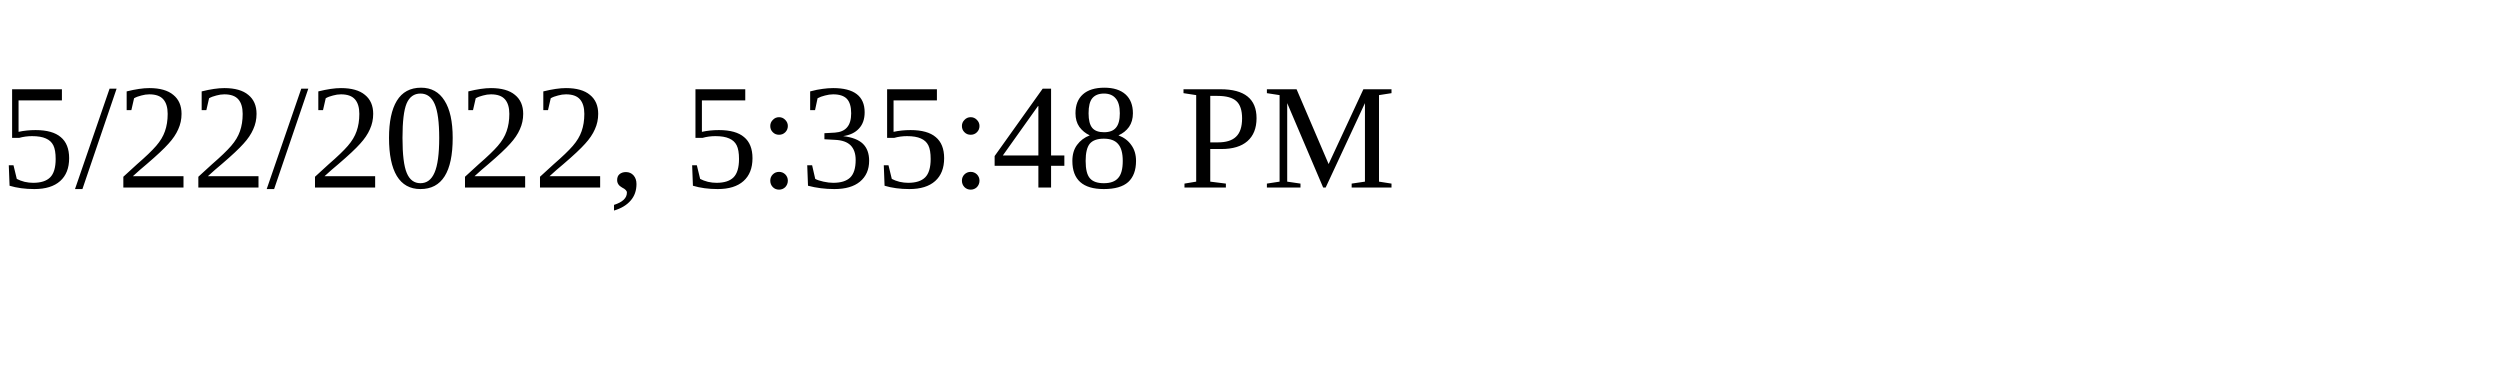
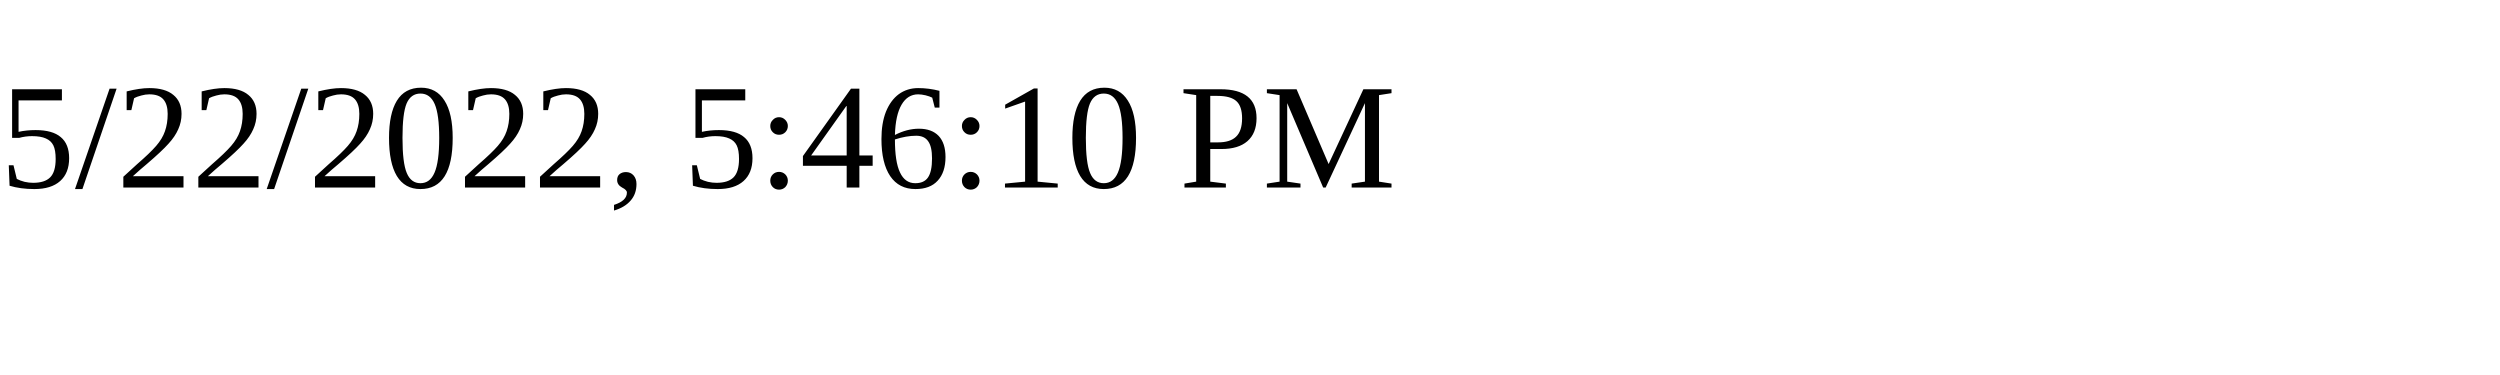
<svg xmlns="http://www.w3.org/2000/svg" height="30" width="200">
-   <text x="0" y="15">5/22/2022, 5:35:48 PM</text>
+   <text x="0" y="15">5/22/2022, 5:46:10 PM</text>
</svg>
